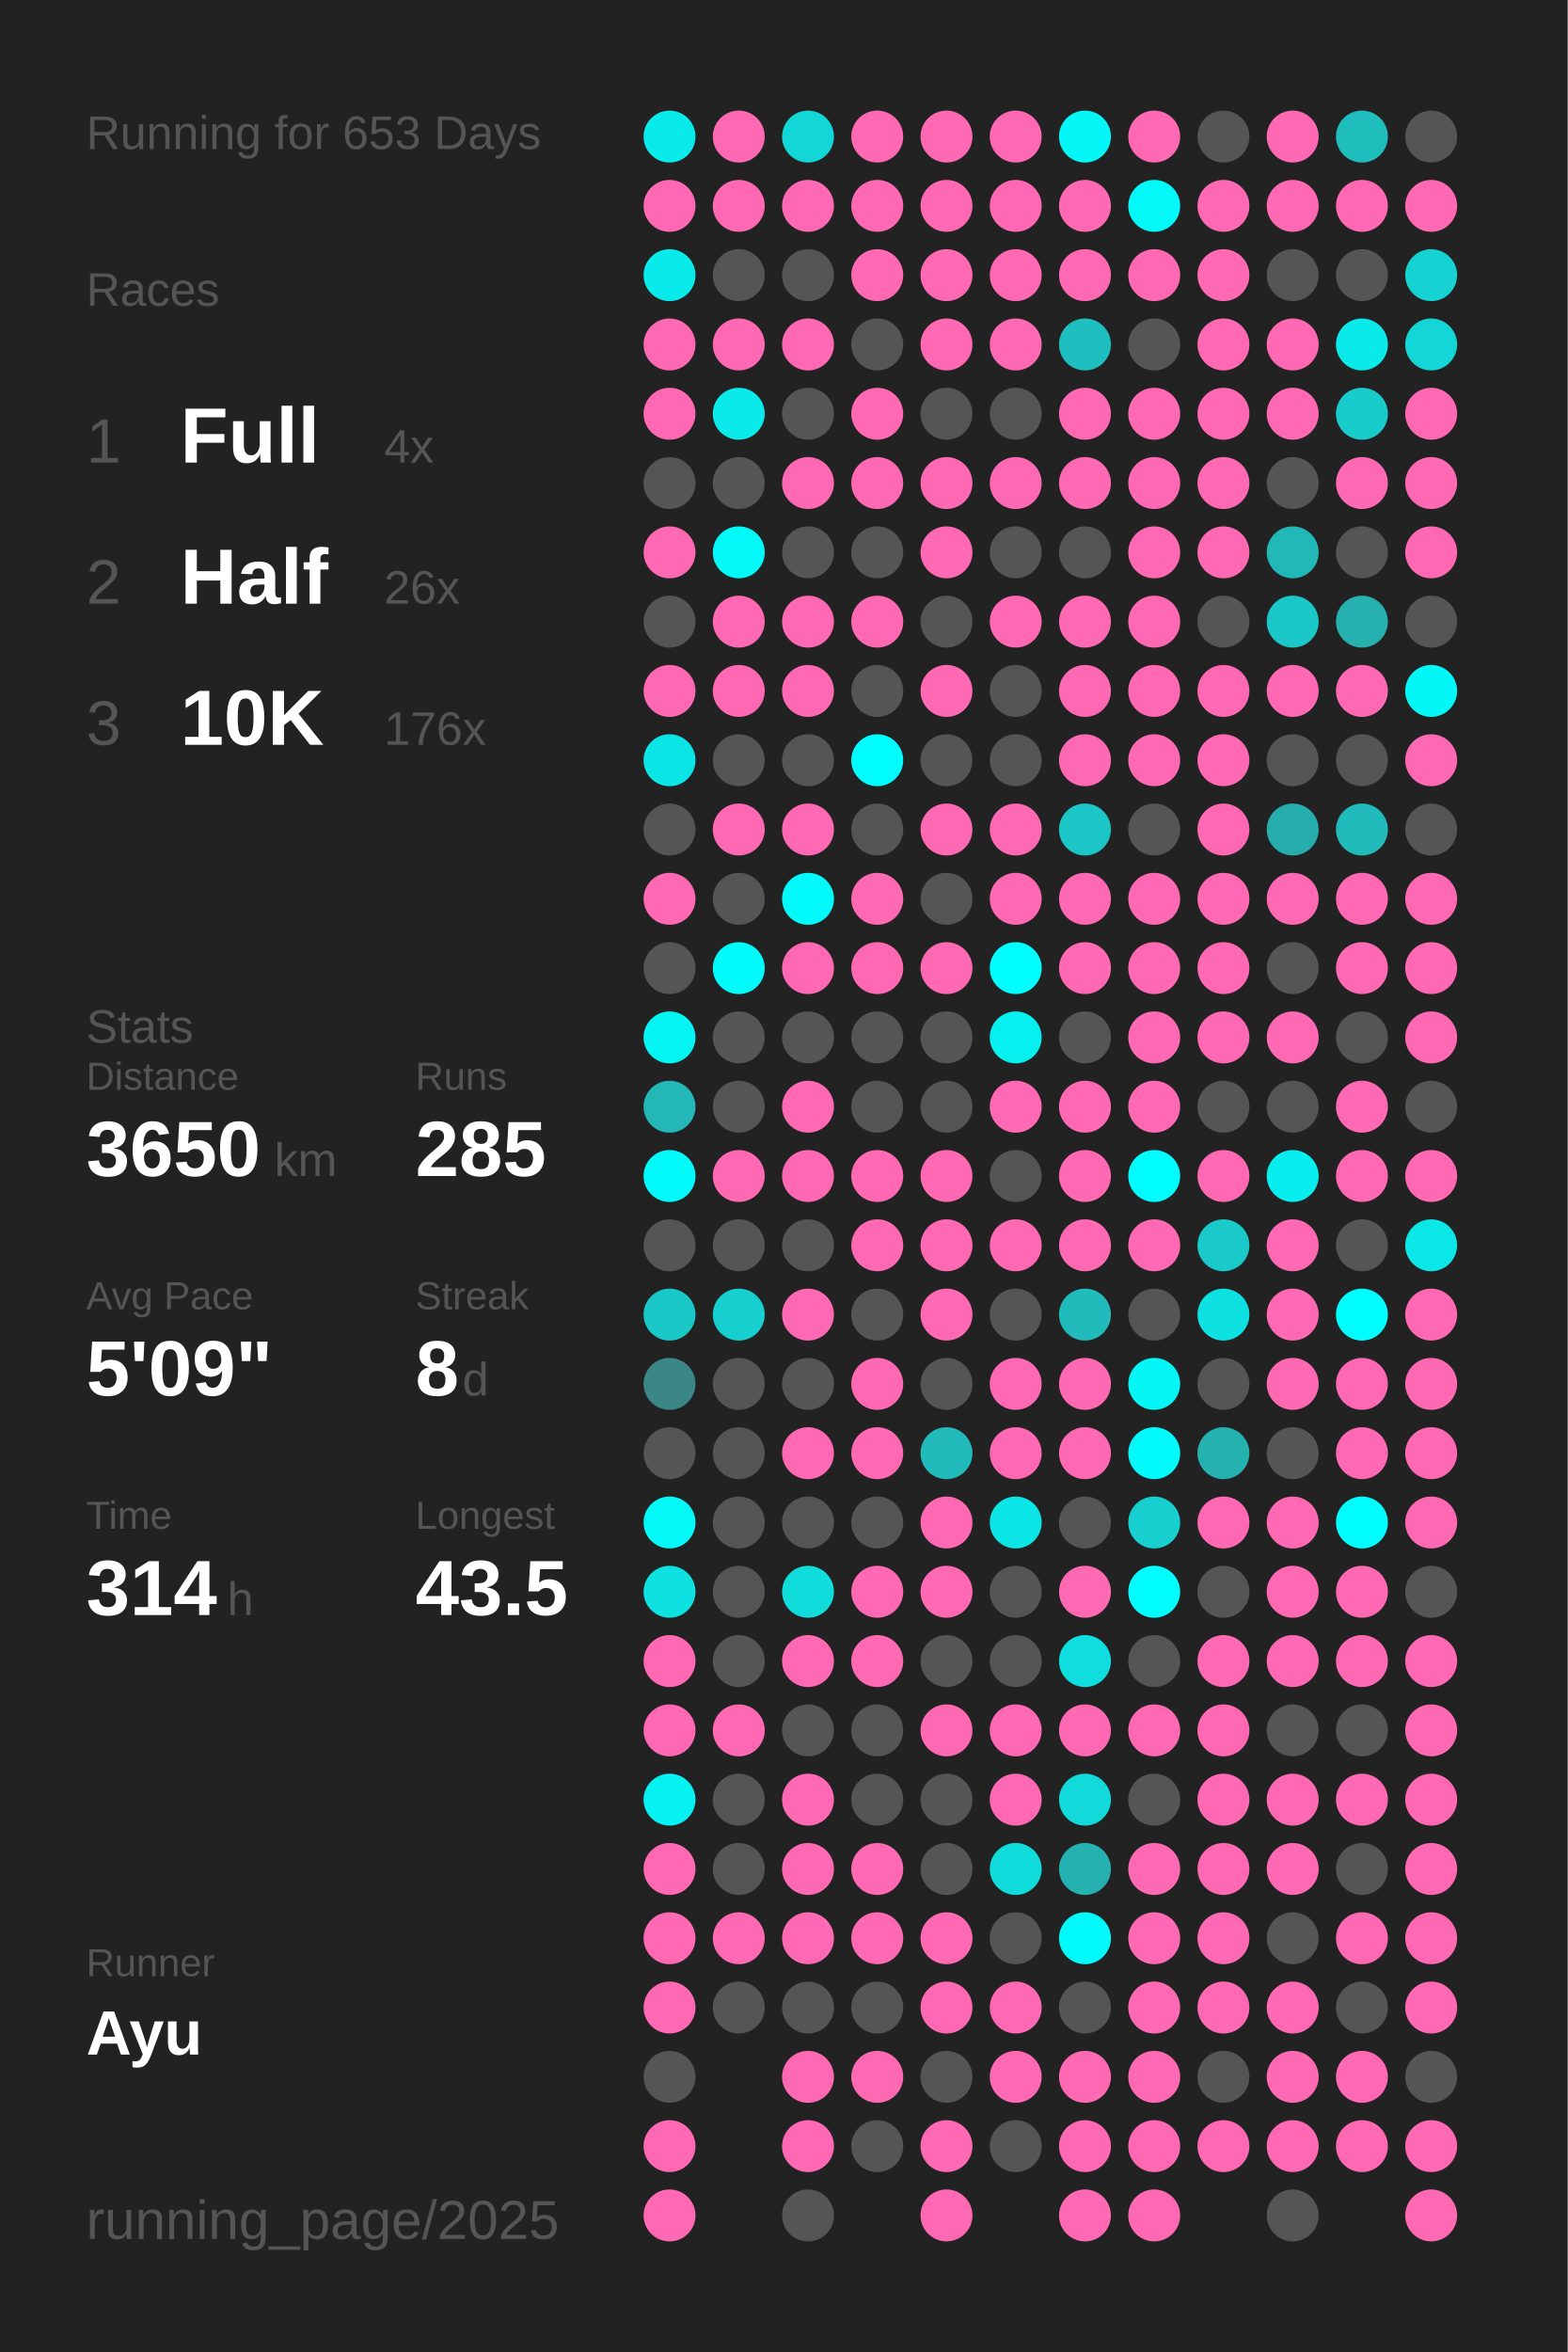
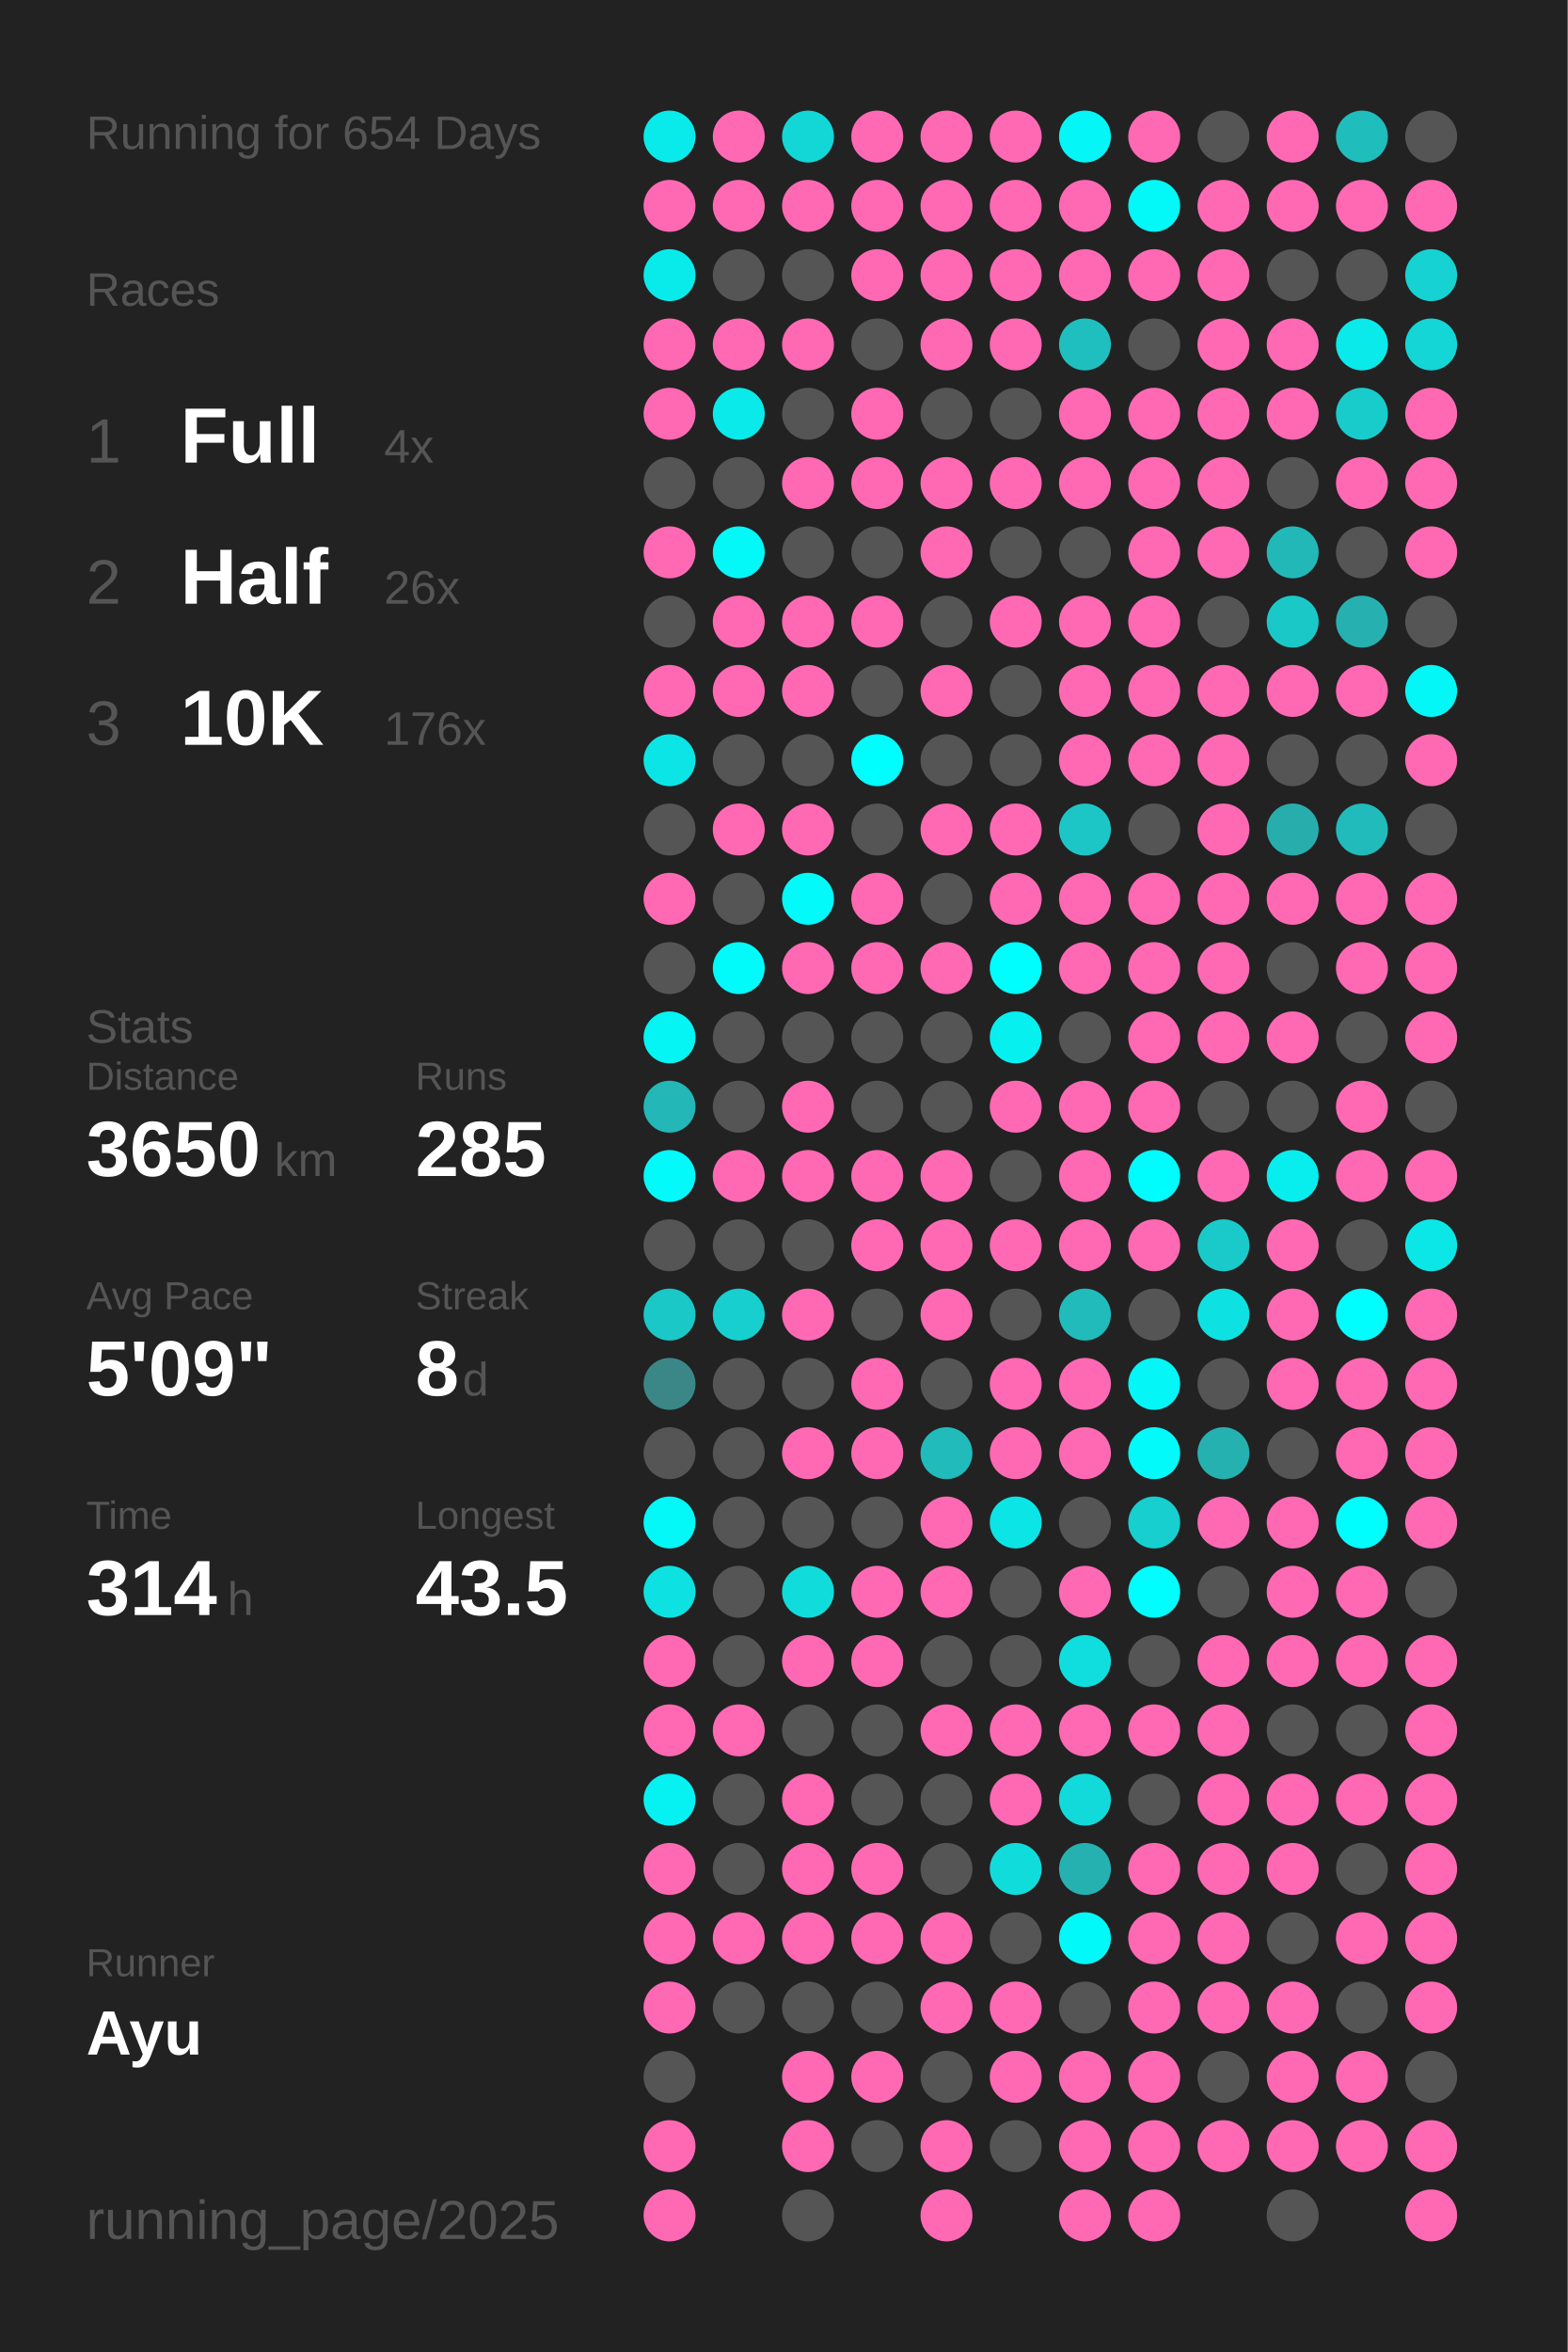
<svg xmlns="http://www.w3.org/2000/svg" baseProfile="full" height="300mm" version="1.1" viewBox="0,0,200,300" width="200mm">
  <defs />
  <rect fill="#222222" height="300" width="200" x="0" y="0" />
-   <text fill="#555555" style="font-size:6px; font-family:Arial;" x="11" y="19">Running for 653 Days</text>
+   <text fill="#555555" style="font-size:6px; font-family:Arial;" x="11" y="19">Running for 654 Days</text>
  <text fill="#555555" style="font-size:6px; font-family:Arial;" x="11" y="39">Races</text>
  <text fill="#555555" style="font-size:8px; font-family:Arial;" x="11" y="59">1</text>
  <text fill="#FFFFFF" style="font-size:10px; font-family:Arial; font-weight:bold;" x="23" y="59">Full</text>
  <text fill="#555555" style="font-size:6px; font-family:Arial;" x="49" y="59">4x</text>
  <text fill="#555555" style="font-size:8px; font-family:Arial;" x="11" y="77">2</text>
  <text fill="#FFFFFF" style="font-size:10px; font-family:Arial; font-weight:bold;" x="23" y="77">Half</text>
  <text fill="#555555" style="font-size:6px; font-family:Arial;" x="49" y="77">26x</text>
  <text fill="#555555" style="font-size:8px; font-family:Arial;" x="11" y="95">3</text>
  <text fill="#FFFFFF" style="font-size:10px; font-family:Arial; font-weight:bold;" x="23" y="95">10K</text>
  <text fill="#555555" style="font-size:6px; font-family:Arial;" x="49" y="95">176x</text>
  <text fill="#555555" style="font-size:6px; font-family:Arial;" x="11" y="133">Stats</text>
  <text fill="#555555" style="font-size:5px; font-family:Arial;" x="11" y="139">Distance</text>
  <text fill="#FFFFFF" style="font-size:10px; font-family:Arial; font-weight:bold;" x="11" y="150">3650</text>
  <text fill="#555555" style="font-size:6px; font-family:Arial;" x="35" y="150">km</text>
  <text fill="#555555" style="font-size:5px; font-family:Arial;" x="53" y="139">Runs</text>
  <text fill="#FFFFFF" style="font-size:10px; font-family:Arial; font-weight:bold;" x="53" y="150">285</text>
  <text fill="#555555" style="font-size:5px; font-family:Arial;" x="11" y="167">Avg Pace</text>
  <text fill="#FFFFFF" style="font-size:10px; font-family:Arial; font-weight:bold;" x="11" y="178">5'09"</text>
  <text fill="#555555" style="font-size:5px; font-family:Arial;" x="53" y="167">Streak</text>
  <text fill="#FFFFFF" style="font-size:10px; font-family:Arial; font-weight:bold;" x="53" y="178">8</text>
  <text fill="#555555" style="font-size:6px; font-family:Arial;" x="59" y="178">d</text>
  <text fill="#555555" style="font-size:5px; font-family:Arial;" x="11" y="195">Time</text>
  <text fill="#FFFFFF" style="font-size:10px; font-family:Arial; font-weight:bold;" x="11" y="206">314</text>
  <text fill="#555555" style="font-size:6px; font-family:Arial;" x="29" y="206">h</text>
  <text fill="#555555" style="font-size:5px; font-family:Arial;" x="53" y="195">Longest</text>
  <text fill="#FFFFFF" style="font-size:10px; font-family:Arial; font-weight:bold;" x="53" y="206">43.5</text>
  <text fill="#555555" style="font-size:5px; font-family:Arial;" x="11" y="252.065">Runner</text>
  <text fill="#FFFFFF" style="font-size:8px; font-family:Arial; font-weight:bold;" x="11" y="262.065">Ayu</text>
  <text fill="#555555" style="font-size:7px; font-family:Arial;" x="11" y="285.581">running_page/2025</text>
  <circle cx="85.417" cy="17.419" fill="#09ebeb" r="3.312" />
  <circle cx="85.417" cy="26.258" fill="#ff69b4" r="3.312" />
  <circle cx="85.417" cy="35.097" fill="#09ebeb" r="3.312" />
  <circle cx="85.417" cy="43.935" fill="#ff69b4" r="3.312" />
  <circle cx="85.417" cy="52.774" fill="#ff69b4" r="3.312" />
  <circle cx="85.417" cy="61.613" fill="#555555" r="3.312" />
  <circle cx="85.417" cy="70.452" fill="#ff69b4" r="3.312" />
  <circle cx="85.417" cy="79.29" fill="#555555" r="3.312" />
  <circle cx="85.417" cy="88.129" fill="#ff69b4" r="3.312" />
  <circle cx="85.417" cy="96.968" fill="#0ce5e5" r="3.312" />
  <circle cx="85.417" cy="105.806" fill="#555555" r="3.312" />
  <circle cx="85.417" cy="114.645" fill="#ff69b4" r="3.312" />
  <circle cx="85.417" cy="123.484" fill="#555555" r="3.312" />
  <circle cx="85.417" cy="132.323" fill="#05f4f4" r="3.312" />
  <circle cx="85.417" cy="141.161" fill="#23b7b7" r="3.312" />
  <circle cx="85.417" cy="150" fill="#02fafa" r="3.312" />
  <circle cx="85.417" cy="158.839" fill="#555555" r="3.312" />
  <circle cx="85.417" cy="167.677" fill="#1bc8c8" r="3.312" />
  <circle cx="85.417" cy="176.516" fill="#3b8787" r="3.312" />
  <circle cx="85.417" cy="185.355" fill="#555555" r="3.312" />
  <circle cx="85.417" cy="194.194" fill="#03f8f8" r="3.312" />
  <circle cx="85.417" cy="203.032" fill="#0ee1e1" r="3.312" />
  <circle cx="85.417" cy="211.871" fill="#ff69b4" r="3.312" />
  <circle cx="85.417" cy="220.71" fill="#ff69b4" r="3.312" />
  <circle cx="85.417" cy="229.548" fill="#06f1f1" r="3.312" />
  <circle cx="85.417" cy="238.387" fill="#ff69b4" r="3.312" />
  <circle cx="85.417" cy="247.226" fill="#ff69b4" r="3.312" />
  <circle cx="85.417" cy="256.065" fill="#ff69b4" r="3.312" />
  <circle cx="85.417" cy="264.903" fill="#555555" r="3.312" />
  <circle cx="85.417" cy="273.742" fill="#ff69b4" r="3.312" />
  <circle cx="85.417" cy="282.581" fill="#ff69b4" r="3.312" />
  <circle cx="94.25" cy="17.419" fill="#ff69b4" r="3.312" />
  <circle cx="94.25" cy="26.258" fill="#ff69b4" r="3.312" />
  <circle cx="94.25" cy="35.097" fill="#555555" r="3.312" />
  <circle cx="94.25" cy="43.935" fill="#ff69b4" r="3.312" />
  <circle cx="94.25" cy="52.774" fill="#0aeaea" r="3.312" />
  <circle cx="94.25" cy="61.613" fill="#555555" r="3.312" />
  <circle cx="94.25" cy="70.452" fill="#03f8f8" r="3.312" />
  <circle cx="94.25" cy="79.29" fill="#ff69b4" r="3.312" />
  <circle cx="94.25" cy="88.129" fill="#ff69b4" r="3.312" />
  <circle cx="94.25" cy="96.968" fill="#555555" r="3.312" />
  <circle cx="94.25" cy="105.806" fill="#ff69b4" r="3.312" />
  <circle cx="94.25" cy="114.645" fill="#555555" r="3.312" />
  <circle cx="94.25" cy="123.484" fill="#01fbfb" r="3.312" />
  <circle cx="94.25" cy="132.323" fill="#555555" r="3.312" />
  <circle cx="94.25" cy="141.161" fill="#555555" r="3.312" />
  <circle cx="94.25" cy="150" fill="#ff69b4" r="3.312" />
  <circle cx="94.25" cy="158.839" fill="#555555" r="3.312" />
  <circle cx="94.25" cy="167.677" fill="#17cfcf" r="3.312" />
  <circle cx="94.25" cy="176.516" fill="#555555" r="3.312" />
  <circle cx="94.25" cy="185.355" fill="#555555" r="3.312" />
  <circle cx="94.25" cy="194.194" fill="#555555" r="3.312" />
  <circle cx="94.25" cy="203.032" fill="#555555" r="3.312" />
  <circle cx="94.25" cy="211.871" fill="#555555" r="3.312" />
  <circle cx="94.25" cy="220.71" fill="#ff69b4" r="3.312" />
  <circle cx="94.25" cy="229.548" fill="#555555" r="3.312" />
  <circle cx="94.25" cy="238.387" fill="#555555" r="3.312" />
  <circle cx="94.25" cy="247.226" fill="#ff69b4" r="3.312" />
  <circle cx="94.25" cy="256.065" fill="#555555" r="3.312" />
  <circle cx="103.083" cy="17.419" fill="#13d7d7" r="3.312" />
  <circle cx="103.083" cy="26.258" fill="#ff69b4" r="3.312" />
  <circle cx="103.083" cy="35.097" fill="#555555" r="3.312" />
  <circle cx="103.083" cy="43.935" fill="#ff69b4" r="3.312" />
  <circle cx="103.083" cy="52.774" fill="#555555" r="3.312" />
  <circle cx="103.083" cy="61.613" fill="#ff69b4" r="3.312" />
  <circle cx="103.083" cy="70.452" fill="#555555" r="3.312" />
  <circle cx="103.083" cy="79.29" fill="#ff69b4" r="3.312" />
  <circle cx="103.083" cy="88.129" fill="#ff69b4" r="3.312" />
  <circle cx="103.083" cy="96.968" fill="#555555" r="3.312" />
  <circle cx="103.083" cy="105.806" fill="#ff69b4" r="3.312" />
  <circle cx="103.083" cy="114.645" fill="#02fafa" r="3.312" />
  <circle cx="103.083" cy="123.484" fill="#ff69b4" r="3.312" />
  <circle cx="103.083" cy="132.323" fill="#555555" r="3.312" />
  <circle cx="103.083" cy="141.161" fill="#ff69b4" r="3.312" />
  <circle cx="103.083" cy="150" fill="#ff69b4" r="3.312" />
  <circle cx="103.083" cy="158.839" fill="#555555" r="3.312" />
  <circle cx="103.083" cy="167.677" fill="#ff69b4" r="3.312" />
  <circle cx="103.083" cy="176.516" fill="#555555" r="3.312" />
  <circle cx="103.083" cy="185.355" fill="#ff69b4" r="3.312" />
  <circle cx="103.083" cy="194.194" fill="#555555" r="3.312" />
  <circle cx="103.083" cy="203.032" fill="#11dcdc" r="3.312" />
  <circle cx="103.083" cy="211.871" fill="#ff69b4" r="3.312" />
  <circle cx="103.083" cy="220.71" fill="#555555" r="3.312" />
  <circle cx="103.083" cy="229.548" fill="#ff69b4" r="3.312" />
  <circle cx="103.083" cy="238.387" fill="#ff69b4" r="3.312" />
  <circle cx="103.083" cy="247.226" fill="#ff69b4" r="3.312" />
  <circle cx="103.083" cy="256.065" fill="#555555" r="3.312" />
  <circle cx="103.083" cy="264.903" fill="#ff69b4" r="3.312" />
  <circle cx="103.083" cy="273.742" fill="#ff69b4" r="3.312" />
  <circle cx="103.083" cy="282.581" fill="#555555" r="3.312" />
  <circle cx="111.917" cy="17.419" fill="#ff69b4" r="3.312" />
  <circle cx="111.917" cy="26.258" fill="#ff69b4" r="3.312" />
  <circle cx="111.917" cy="35.097" fill="#ff69b4" r="3.312" />
  <circle cx="111.917" cy="43.935" fill="#555555" r="3.312" />
  <circle cx="111.917" cy="52.774" fill="#ff69b4" r="3.312" />
  <circle cx="111.917" cy="61.613" fill="#ff69b4" r="3.312" />
  <circle cx="111.917" cy="70.452" fill="#555555" r="3.312" />
  <circle cx="111.917" cy="79.29" fill="#ff69b4" r="3.312" />
  <circle cx="111.917" cy="88.129" fill="#555555" r="3.312" />
  <circle cx="111.917" cy="96.968" fill="#00fefe" r="3.312" />
  <circle cx="111.917" cy="105.806" fill="#555555" r="3.312" />
  <circle cx="111.917" cy="114.645" fill="#ff69b4" r="3.312" />
  <circle cx="111.917" cy="123.484" fill="#ff69b4" r="3.312" />
  <circle cx="111.917" cy="132.323" fill="#555555" r="3.312" />
  <circle cx="111.917" cy="141.161" fill="#555555" r="3.312" />
  <circle cx="111.917" cy="150" fill="#ff69b4" r="3.312" />
  <circle cx="111.917" cy="158.839" fill="#ff69b4" r="3.312" />
  <circle cx="111.917" cy="167.677" fill="#555555" r="3.312" />
  <circle cx="111.917" cy="176.516" fill="#ff69b4" r="3.312" />
  <circle cx="111.917" cy="185.355" fill="#ff69b4" r="3.312" />
  <circle cx="111.917" cy="194.194" fill="#555555" r="3.312" />
  <circle cx="111.917" cy="203.032" fill="#ff69b4" r="3.312" />
  <circle cx="111.917" cy="211.871" fill="#ff69b4" r="3.312" />
  <circle cx="111.917" cy="220.71" fill="#555555" r="3.312" />
  <circle cx="111.917" cy="229.548" fill="#555555" r="3.312" />
  <circle cx="111.917" cy="238.387" fill="#ff69b4" r="3.312" />
  <circle cx="111.917" cy="247.226" fill="#ff69b4" r="3.312" />
  <circle cx="111.917" cy="256.065" fill="#555555" r="3.312" />
  <circle cx="111.917" cy="264.903" fill="#ff69b4" r="3.312" />
  <circle cx="111.917" cy="273.742" fill="#555555" r="3.312" />
  <circle cx="120.75" cy="17.419" fill="#ff69b4" r="3.312" />
  <circle cx="120.75" cy="26.258" fill="#ff69b4" r="3.312" />
  <circle cx="120.75" cy="35.097" fill="#ff69b4" r="3.312" />
  <circle cx="120.75" cy="43.935" fill="#ff69b4" r="3.312" />
  <circle cx="120.75" cy="52.774" fill="#555555" r="3.312" />
  <circle cx="120.75" cy="61.613" fill="#ff69b4" r="3.312" />
  <circle cx="120.75" cy="70.452" fill="#ff69b4" r="3.312" />
  <circle cx="120.75" cy="79.29" fill="#555555" r="3.312" />
  <circle cx="120.75" cy="88.129" fill="#ff69b4" r="3.312" />
  <circle cx="120.75" cy="96.968" fill="#555555" r="3.312" />
  <circle cx="120.75" cy="105.806" fill="#ff69b4" r="3.312" />
  <circle cx="120.75" cy="114.645" fill="#555555" r="3.312" />
  <circle cx="120.75" cy="123.484" fill="#ff69b4" r="3.312" />
  <circle cx="120.75" cy="132.323" fill="#555555" r="3.312" />
  <circle cx="120.75" cy="141.161" fill="#555555" r="3.312" />
  <circle cx="120.75" cy="150" fill="#ff69b4" r="3.312" />
  <circle cx="120.75" cy="158.839" fill="#ff69b4" r="3.312" />
  <circle cx="120.75" cy="167.677" fill="#ff69b4" r="3.312" />
  <circle cx="120.75" cy="176.516" fill="#555555" r="3.312" />
  <circle cx="120.75" cy="185.355" fill="#21bbbb" r="3.312" />
  <circle cx="120.75" cy="194.194" fill="#ff69b4" r="3.312" />
  <circle cx="120.75" cy="203.032" fill="#ff69b4" r="3.312" />
  <circle cx="120.75" cy="211.871" fill="#555555" r="3.312" />
  <circle cx="120.75" cy="220.71" fill="#ff69b4" r="3.312" />
  <circle cx="120.75" cy="229.548" fill="#555555" r="3.312" />
  <circle cx="120.75" cy="238.387" fill="#555555" r="3.312" />
  <circle cx="120.75" cy="247.226" fill="#ff69b4" r="3.312" />
  <circle cx="120.75" cy="256.065" fill="#ff69b4" r="3.312" />
  <circle cx="120.75" cy="264.903" fill="#555555" r="3.312" />
  <circle cx="120.75" cy="273.742" fill="#ff69b4" r="3.312" />
  <circle cx="120.75" cy="282.581" fill="#ff69b4" r="3.312" />
  <circle cx="129.583" cy="17.419" fill="#ff69b4" r="3.312" />
  <circle cx="129.583" cy="26.258" fill="#ff69b4" r="3.312" />
  <circle cx="129.583" cy="35.097" fill="#ff69b4" r="3.312" />
  <circle cx="129.583" cy="43.935" fill="#ff69b4" r="3.312" />
  <circle cx="129.583" cy="52.774" fill="#555555" r="3.312" />
  <circle cx="129.583" cy="61.613" fill="#ff69b4" r="3.312" />
  <circle cx="129.583" cy="70.452" fill="#555555" r="3.312" />
  <circle cx="129.583" cy="79.29" fill="#ff69b4" r="3.312" />
  <circle cx="129.583" cy="88.129" fill="#555555" r="3.312" />
  <circle cx="129.583" cy="96.968" fill="#555555" r="3.312" />
  <circle cx="129.583" cy="105.806" fill="#ff69b4" r="3.312" />
  <circle cx="129.583" cy="114.645" fill="#ff69b4" r="3.312" />
  <circle cx="129.583" cy="123.484" fill="#00fefe" r="3.312" />
  <circle cx="129.583" cy="132.323" fill="#07f0f0" r="3.312" />
  <circle cx="129.583" cy="141.161" fill="#ff69b4" r="3.312" />
  <circle cx="129.583" cy="150" fill="#555555" r="3.312" />
  <circle cx="129.583" cy="158.839" fill="#ff69b4" r="3.312" />
  <circle cx="129.583" cy="167.677" fill="#555555" r="3.312" />
  <circle cx="129.583" cy="176.516" fill="#ff69b4" r="3.312" />
  <circle cx="129.583" cy="185.355" fill="#ff69b4" r="3.312" />
  <circle cx="129.583" cy="194.194" fill="#0ce5e5" r="3.312" />
  <circle cx="129.583" cy="203.032" fill="#555555" r="3.312" />
  <circle cx="129.583" cy="211.871" fill="#555555" r="3.312" />
  <circle cx="129.583" cy="220.71" fill="#ff69b4" r="3.312" />
  <circle cx="129.583" cy="229.548" fill="#ff69b4" r="3.312" />
  <circle cx="129.583" cy="238.387" fill="#11dcdc" r="3.312" />
  <circle cx="129.583" cy="247.226" fill="#555555" r="3.312" />
  <circle cx="129.583" cy="256.065" fill="#ff69b4" r="3.312" />
  <circle cx="129.583" cy="264.903" fill="#ff69b4" r="3.312" />
  <circle cx="129.583" cy="273.742" fill="#555555" r="3.312" />
  <circle cx="138.417" cy="17.419" fill="#04f6f6" r="3.312" />
  <circle cx="138.417" cy="26.258" fill="#ff69b4" r="3.312" />
  <circle cx="138.417" cy="35.097" fill="#ff69b4" r="3.312" />
  <circle cx="138.417" cy="43.935" fill="#1fbfbf" r="3.312" />
  <circle cx="138.417" cy="52.774" fill="#ff69b4" r="3.312" />
  <circle cx="138.417" cy="61.613" fill="#ff69b4" r="3.312" />
  <circle cx="138.417" cy="70.452" fill="#555555" r="3.312" />
  <circle cx="138.417" cy="79.29" fill="#ff69b4" r="3.312" />
  <circle cx="138.417" cy="88.129" fill="#ff69b4" r="3.312" />
  <circle cx="138.417" cy="96.968" fill="#ff69b4" r="3.312" />
  <circle cx="138.417" cy="105.806" fill="#1cc6c6" r="3.312" />
  <circle cx="138.417" cy="114.645" fill="#ff69b4" r="3.312" />
  <circle cx="138.417" cy="123.484" fill="#ff69b4" r="3.312" />
  <circle cx="138.417" cy="132.323" fill="#555555" r="3.312" />
  <circle cx="138.417" cy="141.161" fill="#ff69b4" r="3.312" />
  <circle cx="138.417" cy="150" fill="#ff69b4" r="3.312" />
  <circle cx="138.417" cy="158.839" fill="#ff69b4" r="3.312" />
  <circle cx="138.417" cy="167.677" fill="#21bbbb" r="3.312" />
  <circle cx="138.417" cy="176.516" fill="#ff69b4" r="3.312" />
  <circle cx="138.417" cy="185.355" fill="#ff69b4" r="3.312" />
  <circle cx="138.417" cy="194.194" fill="#555555" r="3.312" />
  <circle cx="138.417" cy="203.032" fill="#ff69b4" r="3.312" />
  <circle cx="138.417" cy="211.871" fill="#10dede" r="3.312" />
  <circle cx="138.417" cy="220.71" fill="#ff69b4" r="3.312" />
  <circle cx="138.417" cy="229.548" fill="#12dada" r="3.312" />
  <circle cx="138.417" cy="238.387" fill="#26b1b1" r="3.312" />
  <circle cx="138.417" cy="247.226" fill="#02f9f9" r="3.312" />
  <circle cx="138.417" cy="256.065" fill="#555555" r="3.312" />
  <circle cx="138.417" cy="264.903" fill="#ff69b4" r="3.312" />
  <circle cx="138.417" cy="273.742" fill="#ff69b4" r="3.312" />
  <circle cx="138.417" cy="282.581" fill="#ff69b4" r="3.312" />
  <circle cx="147.25" cy="17.419" fill="#ff69b4" r="3.312" />
  <circle cx="147.25" cy="26.258" fill="#03f8f8" r="3.312" />
  <circle cx="147.25" cy="35.097" fill="#ff69b4" r="3.312" />
  <circle cx="147.25" cy="43.935" fill="#555555" r="3.312" />
  <circle cx="147.25" cy="52.774" fill="#ff69b4" r="3.312" />
  <circle cx="147.25" cy="61.613" fill="#ff69b4" r="3.312" />
  <circle cx="147.25" cy="70.452" fill="#ff69b4" r="3.312" />
  <circle cx="147.25" cy="79.29" fill="#ff69b4" r="3.312" />
  <circle cx="147.25" cy="88.129" fill="#ff69b4" r="3.312" />
  <circle cx="147.25" cy="96.968" fill="#ff69b4" r="3.312" />
  <circle cx="147.25" cy="105.806" fill="#555555" r="3.312" />
  <circle cx="147.25" cy="114.645" fill="#ff69b4" r="3.312" />
  <circle cx="147.25" cy="123.484" fill="#ff69b4" r="3.312" />
  <circle cx="147.25" cy="132.323" fill="#ff69b4" r="3.312" />
  <circle cx="147.25" cy="141.161" fill="#ff69b4" r="3.312" />
  <circle cx="147.25" cy="150" fill="#00fdfd" r="3.312" />
  <circle cx="147.25" cy="158.839" fill="#ff69b4" r="3.312" />
  <circle cx="147.25" cy="167.677" fill="#555555" r="3.312" />
  <circle cx="147.25" cy="176.516" fill="#04f6f6" r="3.312" />
  <circle cx="147.25" cy="185.355" fill="#02fafa" r="3.312" />
  <circle cx="147.25" cy="194.194" fill="#17cfcf" r="3.312" />
  <circle cx="147.25" cy="203.032" fill="#00fefe" r="3.312" />
  <circle cx="147.25" cy="211.871" fill="#555555" r="3.312" />
  <circle cx="147.25" cy="220.71" fill="#ff69b4" r="3.312" />
  <circle cx="147.25" cy="229.548" fill="#555555" r="3.312" />
  <circle cx="147.25" cy="238.387" fill="#ff69b4" r="3.312" />
  <circle cx="147.25" cy="247.226" fill="#ff69b4" r="3.312" />
  <circle cx="147.25" cy="256.065" fill="#ff69b4" r="3.312" />
  <circle cx="147.25" cy="264.903" fill="#ff69b4" r="3.312" />
  <circle cx="147.25" cy="273.742" fill="#ff69b4" r="3.312" />
  <circle cx="147.25" cy="282.581" fill="#ff69b4" r="3.312" />
  <circle cx="156.083" cy="17.419" fill="#555555" r="3.312" />
  <circle cx="156.083" cy="26.258" fill="#ff69b4" r="3.312" />
  <circle cx="156.083" cy="35.097" fill="#ff69b4" r="3.312" />
  <circle cx="156.083" cy="43.935" fill="#ff69b4" r="3.312" />
  <circle cx="156.083" cy="52.774" fill="#ff69b4" r="3.312" />
  <circle cx="156.083" cy="61.613" fill="#ff69b4" r="3.312" />
  <circle cx="156.083" cy="70.452" fill="#ff69b4" r="3.312" />
  <circle cx="156.083" cy="79.29" fill="#555555" r="3.312" />
  <circle cx="156.083" cy="88.129" fill="#ff69b4" r="3.312" />
  <circle cx="156.083" cy="96.968" fill="#ff69b4" r="3.312" />
  <circle cx="156.083" cy="105.806" fill="#ff69b4" r="3.312" />
  <circle cx="156.083" cy="114.645" fill="#ff69b4" r="3.312" />
  <circle cx="156.083" cy="123.484" fill="#ff69b4" r="3.312" />
  <circle cx="156.083" cy="132.323" fill="#ff69b4" r="3.312" />
  <circle cx="156.083" cy="141.161" fill="#555555" r="3.312" />
  <circle cx="156.083" cy="150" fill="#ff69b4" r="3.312" />
  <circle cx="156.083" cy="158.839" fill="#1acaca" r="3.312" />
  <circle cx="156.083" cy="167.677" fill="#0ee1e1" r="3.312" />
  <circle cx="156.083" cy="176.516" fill="#555555" r="3.312" />
  <circle cx="156.083" cy="185.355" fill="#26b1b1" r="3.312" />
  <circle cx="156.083" cy="194.194" fill="#ff69b4" r="3.312" />
  <circle cx="156.083" cy="203.032" fill="#555555" r="3.312" />
  <circle cx="156.083" cy="211.871" fill="#ff69b4" r="3.312" />
  <circle cx="156.083" cy="220.71" fill="#ff69b4" r="3.312" />
  <circle cx="156.083" cy="229.548" fill="#ff69b4" r="3.312" />
  <circle cx="156.083" cy="238.387" fill="#ff69b4" r="3.312" />
  <circle cx="156.083" cy="247.226" fill="#ff69b4" r="3.312" />
  <circle cx="156.083" cy="256.065" fill="#ff69b4" r="3.312" />
  <circle cx="156.083" cy="264.903" fill="#555555" r="3.312" />
  <circle cx="156.083" cy="273.742" fill="#ff69b4" r="3.312" />
  <circle cx="164.917" cy="17.419" fill="#ff69b4" r="3.312" />
  <circle cx="164.917" cy="26.258" fill="#ff69b4" r="3.312" />
  <circle cx="164.917" cy="35.097" fill="#555555" r="3.312" />
  <circle cx="164.917" cy="43.935" fill="#ff69b4" r="3.312" />
  <circle cx="164.917" cy="52.774" fill="#ff69b4" r="3.312" />
  <circle cx="164.917" cy="61.613" fill="#555555" r="3.312" />
  <circle cx="164.917" cy="70.452" fill="#23b8b8" r="3.312" />
  <circle cx="164.917" cy="79.29" fill="#1bc8c8" r="3.312" />
  <circle cx="164.917" cy="88.129" fill="#ff69b4" r="3.312" />
  <circle cx="164.917" cy="96.968" fill="#555555" r="3.312" />
  <circle cx="164.917" cy="105.806" fill="#28adad" r="3.312" />
  <circle cx="164.917" cy="114.645" fill="#ff69b4" r="3.312" />
  <circle cx="164.917" cy="123.484" fill="#555555" r="3.312" />
  <circle cx="164.917" cy="132.323" fill="#ff69b4" r="3.312" />
  <circle cx="164.917" cy="141.161" fill="#555555" r="3.312" />
  <circle cx="164.917" cy="150" fill="#08eded" r="3.312" />
  <circle cx="164.917" cy="158.839" fill="#ff69b4" r="3.312" />
  <circle cx="164.917" cy="167.677" fill="#ff69b4" r="3.312" />
  <circle cx="164.917" cy="176.516" fill="#ff69b4" r="3.312" />
  <circle cx="164.917" cy="185.355" fill="#555555" r="3.312" />
  <circle cx="164.917" cy="194.194" fill="#ff69b4" r="3.312" />
  <circle cx="164.917" cy="203.032" fill="#ff69b4" r="3.312" />
  <circle cx="164.917" cy="211.871" fill="#ff69b4" r="3.312" />
  <circle cx="164.917" cy="220.71" fill="#555555" r="3.312" />
  <circle cx="164.917" cy="229.548" fill="#ff69b4" r="3.312" />
  <circle cx="164.917" cy="238.387" fill="#ff69b4" r="3.312" />
  <circle cx="164.917" cy="247.226" fill="#555555" r="3.312" />
  <circle cx="164.917" cy="256.065" fill="#ff69b4" r="3.312" />
  <circle cx="164.917" cy="264.903" fill="#ff69b4" r="3.312" />
  <circle cx="164.917" cy="273.742" fill="#ff69b4" r="3.312" />
  <circle cx="164.917" cy="282.581" fill="#555555" r="3.312" />
  <circle cx="173.75" cy="17.419" fill="#20bdbd" r="3.312" />
  <circle cx="173.75" cy="26.258" fill="#ff69b4" r="3.312" />
  <circle cx="173.75" cy="35.097" fill="#555555" r="3.312" />
  <circle cx="173.75" cy="43.935" fill="#0aeaea" r="3.312" />
  <circle cx="173.75" cy="52.774" fill="#19cccc" r="3.312" />
  <circle cx="173.75" cy="61.613" fill="#ff69b4" r="3.312" />
  <circle cx="173.75" cy="70.452" fill="#555555" r="3.312" />
  <circle cx="173.75" cy="79.29" fill="#27b0b0" r="3.312" />
  <circle cx="173.75" cy="88.129" fill="#ff69b4" r="3.312" />
  <circle cx="173.75" cy="96.968" fill="#555555" r="3.312" />
  <circle cx="173.75" cy="105.806" fill="#21bbbb" r="3.312" />
  <circle cx="173.75" cy="114.645" fill="#ff69b4" r="3.312" />
  <circle cx="173.75" cy="123.484" fill="#ff69b4" r="3.312" />
  <circle cx="173.75" cy="132.323" fill="#555555" r="3.312" />
  <circle cx="173.75" cy="141.161" fill="#ff69b4" r="3.312" />
  <circle cx="173.75" cy="150" fill="#ff69b4" r="3.312" />
  <circle cx="173.75" cy="158.839" fill="#555555" r="3.312" />
  <circle cx="173.75" cy="167.677" fill="#00fefe" r="3.312" />
  <circle cx="173.75" cy="176.516" fill="#ff69b4" r="3.312" />
  <circle cx="173.75" cy="185.355" fill="#ff69b4" r="3.312" />
  <circle cx="173.75" cy="194.194" fill="#00fefe" r="3.312" />
  <circle cx="173.75" cy="203.032" fill="#ff69b4" r="3.312" />
  <circle cx="173.75" cy="211.871" fill="#ff69b4" r="3.312" />
  <circle cx="173.75" cy="220.71" fill="#555555" r="3.312" />
  <circle cx="173.75" cy="229.548" fill="#ff69b4" r="3.312" />
  <circle cx="173.75" cy="238.387" fill="#555555" r="3.312" />
  <circle cx="173.75" cy="247.226" fill="#ff69b4" r="3.312" />
  <circle cx="173.75" cy="256.065" fill="#555555" r="3.312" />
  <circle cx="173.75" cy="264.903" fill="#ff69b4" r="3.312" />
  <circle cx="173.75" cy="273.742" fill="#ff69b4" r="3.312" />
  <circle cx="182.583" cy="17.419" fill="#555555" r="3.312" />
  <circle cx="182.583" cy="26.258" fill="#ff69b4" r="3.312" />
  <circle cx="182.583" cy="35.097" fill="#16d2d2" r="3.312" />
  <circle cx="182.583" cy="43.935" fill="#14d6d6" r="3.312" />
  <circle cx="182.583" cy="52.774" fill="#ff69b4" r="3.312" />
  <circle cx="182.583" cy="61.613" fill="#ff69b4" r="3.312" />
  <circle cx="182.583" cy="70.452" fill="#ff69b4" r="3.312" />
  <circle cx="182.583" cy="79.29" fill="#555555" r="3.312" />
  <circle cx="182.583" cy="88.129" fill="#03f7f7" r="3.312" />
  <circle cx="182.583" cy="96.968" fill="#ff69b4" r="3.312" />
  <circle cx="182.583" cy="105.806" fill="#555555" r="3.312" />
  <circle cx="182.583" cy="114.645" fill="#ff69b4" r="3.312" />
  <circle cx="182.583" cy="123.484" fill="#ff69b4" r="3.312" />
  <circle cx="182.583" cy="132.323" fill="#ff69b4" r="3.312" />
  <circle cx="182.583" cy="141.161" fill="#555555" r="3.312" />
  <circle cx="182.583" cy="150" fill="#ff69b4" r="3.312" />
  <circle cx="182.583" cy="158.839" fill="#0be7e7" r="3.312" />
  <circle cx="182.583" cy="167.677" fill="#ff69b4" r="3.312" />
  <circle cx="182.583" cy="176.516" fill="#ff69b4" r="3.312" />
  <circle cx="182.583" cy="185.355" fill="#ff69b4" r="3.312" />
  <circle cx="182.583" cy="194.194" fill="#ff69b4" r="3.312" />
  <circle cx="182.583" cy="203.032" fill="#555555" r="3.312" />
  <circle cx="182.583" cy="211.871" fill="#ff69b4" r="3.312" />
  <circle cx="182.583" cy="220.71" fill="#ff69b4" r="3.312" />
  <circle cx="182.583" cy="229.548" fill="#ff69b4" r="3.312" />
  <circle cx="182.583" cy="238.387" fill="#ff69b4" r="3.312" />
  <circle cx="182.583" cy="247.226" fill="#ff69b4" r="3.312" />
  <circle cx="182.583" cy="256.065" fill="#ff69b4" r="3.312" />
  <circle cx="182.583" cy="264.903" fill="#555555" r="3.312" />
  <circle cx="182.583" cy="273.742" fill="#ff69b4" r="3.312" />
  <circle cx="182.583" cy="282.581" fill="#ff69b4" r="3.312" />
</svg>
